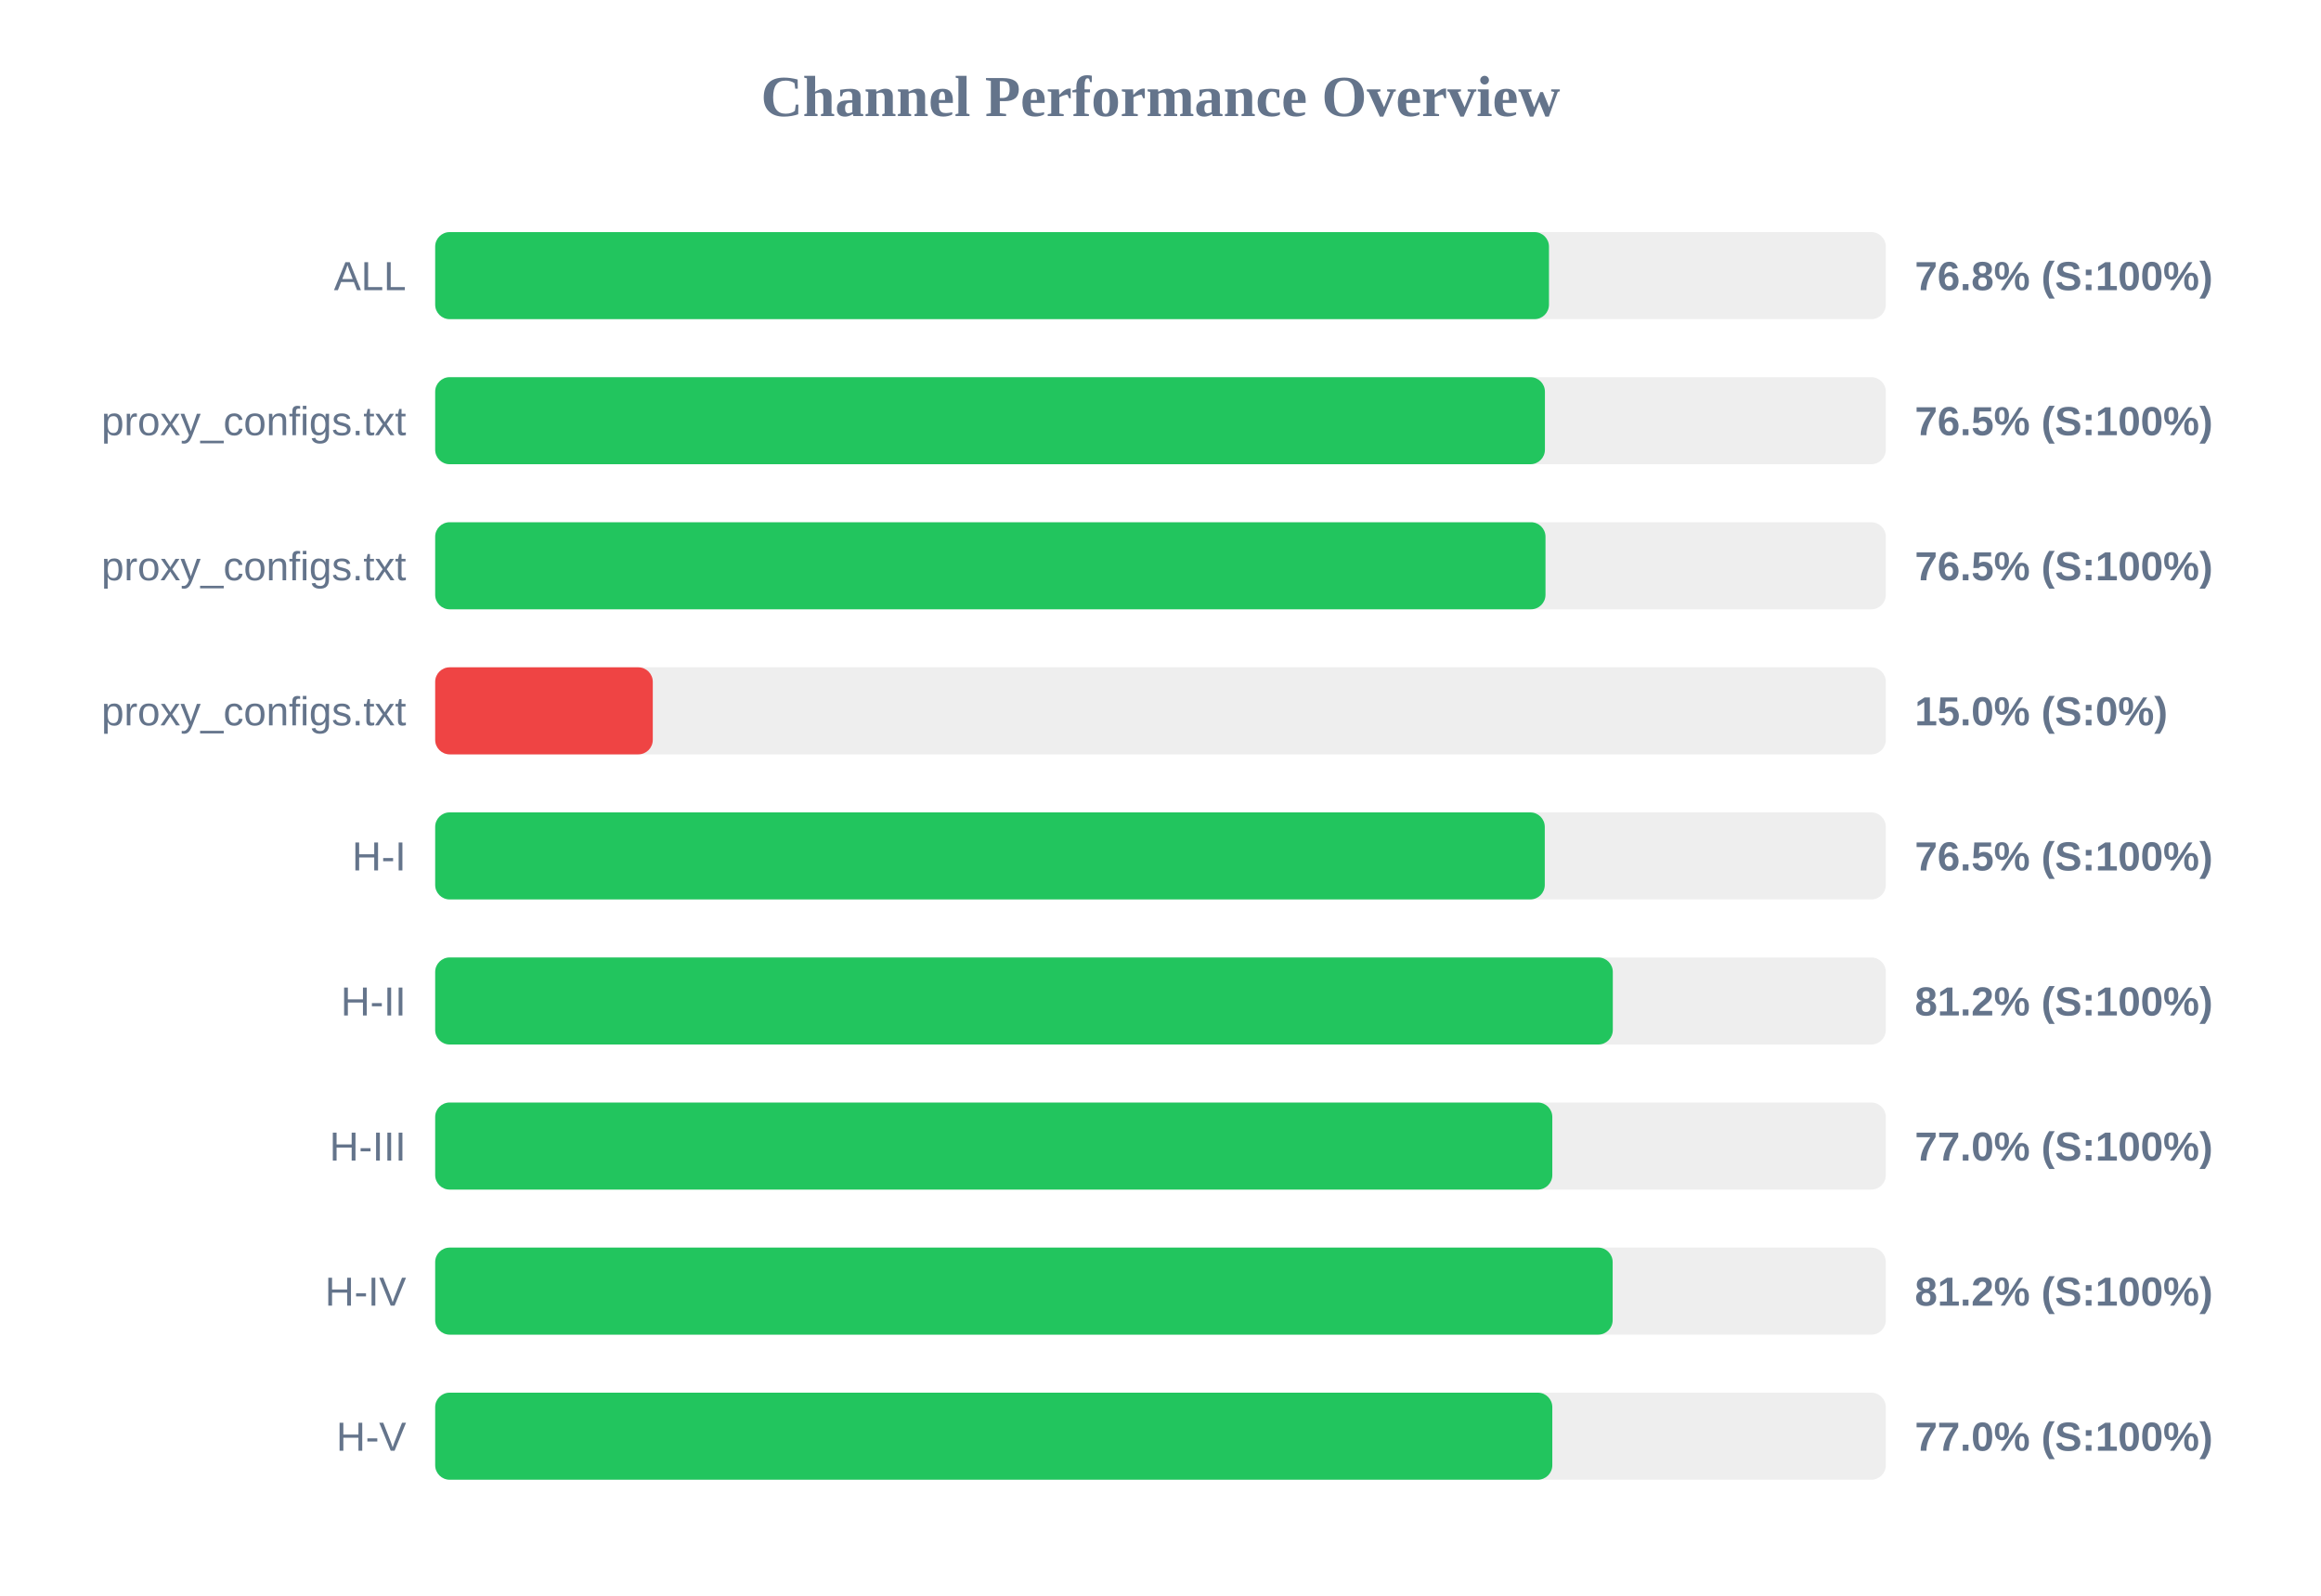
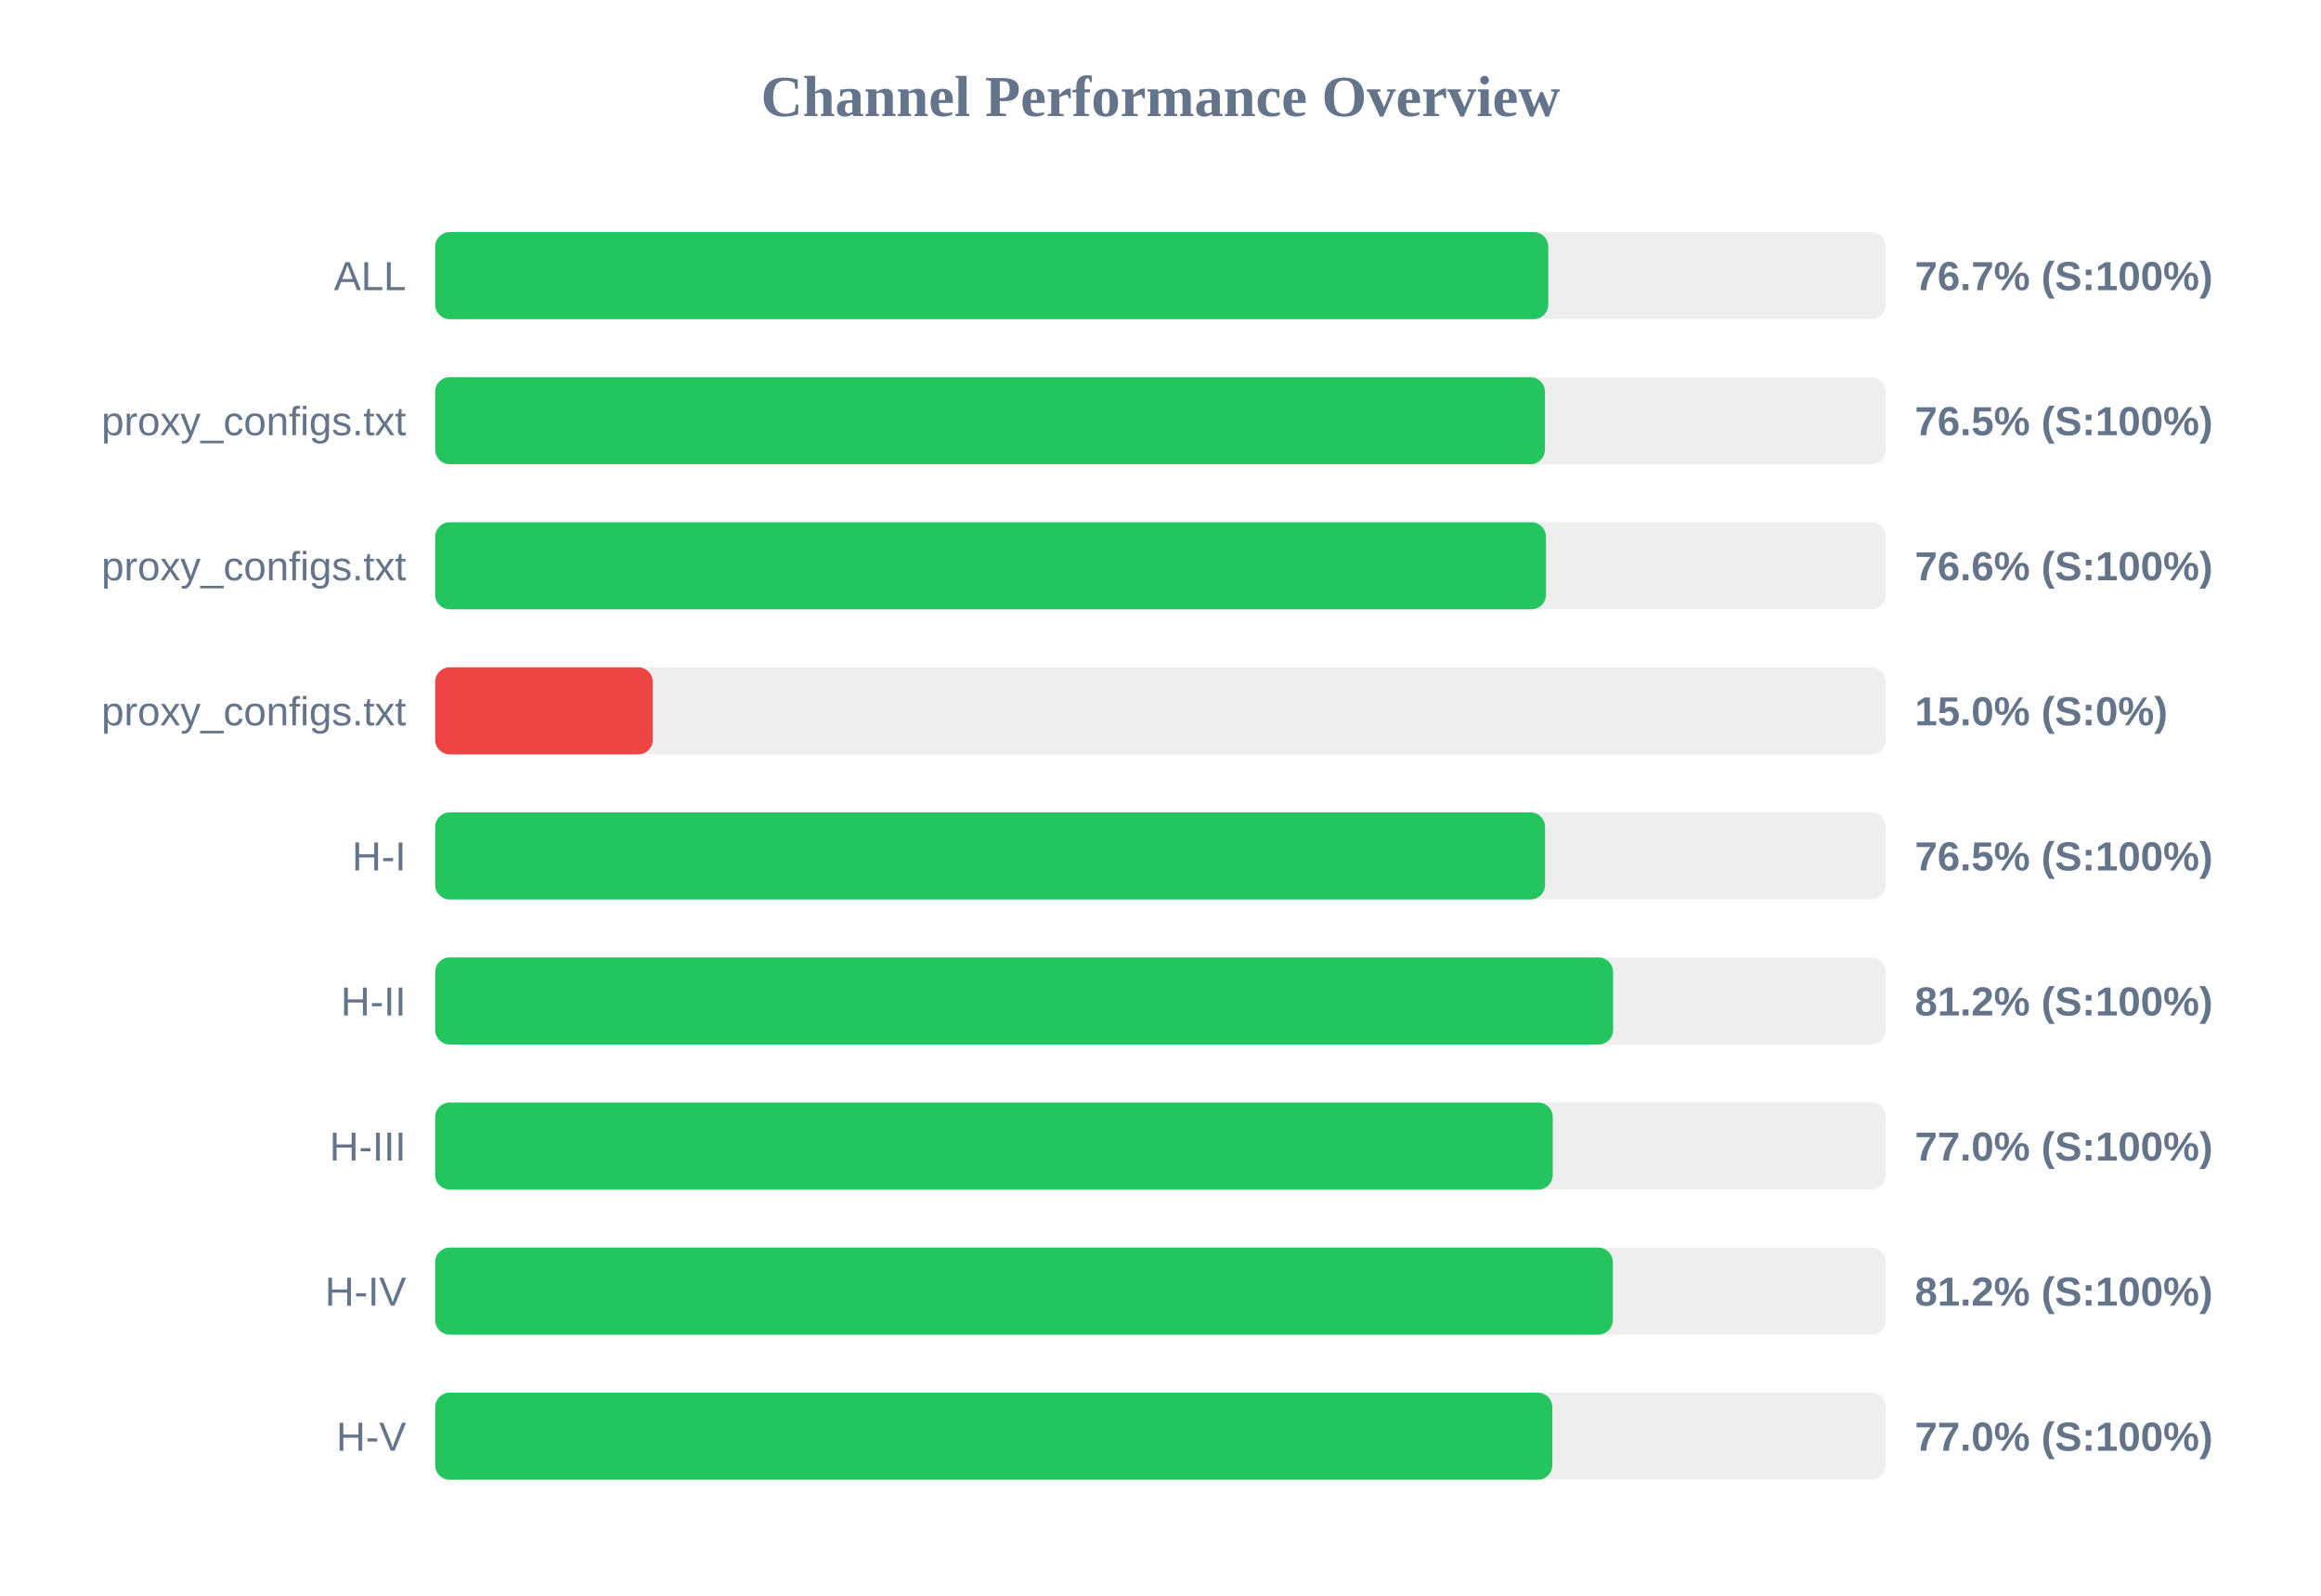
<svg xmlns="http://www.w3.org/2000/svg" width="800" height="550" version="1.1">
  <style>
        .row { font: 14px Arial; fill: #64748b; }
        .score { font: bold 14px Arial; fill: #64748b; }
    </style>
  <text x="400" y="40" text-anchor="middle" font-size="20px" font-weight="bold" fill="#64748b">Channel Performance Overview</text>
  <rect x="150" y="80" width="500" height="30" fill="#eee" rx="5" />
-   <rect x="150" y="80" width="383.9" height="30" fill="#22c55e" rx="5" />
+   <rect x="150" y="80" width="383.65" height="30" fill="#22c55e" rx="5" />
  <text x="140" y="100" text-anchor="end" class="row">ALL</text>
-   <text x="660" y="100" text-anchor="start" class="score">76.8% (S:100%)</text>
+   <text x="660" y="100" text-anchor="start" class="score">76.7% (S:100%)</text>
  <rect x="150" y="130" width="500" height="30" fill="#eee" rx="5" />
  <rect x="150" y="130" width="382.5" height="30" fill="#22c55e" rx="5" />
  <text x="140" y="150" text-anchor="end" class="row">proxy_configs.txt</text>
  <text x="660" y="150" text-anchor="start" class="score">76.5% (S:100%)</text>
  <rect x="150" y="180" width="500" height="30" fill="#eee" rx="5" />
-   <rect x="150" y="180" width="382.7" height="30" fill="#22c55e" rx="5" />
+   <rect x="150" y="180" width="382.85" height="30" fill="#22c55e" rx="5" />
  <text x="140" y="200" text-anchor="end" class="row">proxy_configs.txt</text>
-   <text x="660" y="200" text-anchor="start" class="score">76.5% (S:100%)</text>
+   <text x="660" y="200" text-anchor="start" class="score">76.6% (S:100%)</text>
  <rect x="150" y="230" width="500" height="30" fill="#eee" rx="5" />
  <rect x="150" y="230" width="75.0" height="30" fill="#ef4444" rx="5" />
  <text x="140" y="250" text-anchor="end" class="row">proxy_configs.txt</text>
  <text x="660" y="250" text-anchor="start" class="score">15.0% (S:0%)</text>
  <rect x="150" y="280" width="500" height="30" fill="#eee" rx="5" />
-   <rect x="150" y="280" width="382.45" height="30" fill="#22c55e" rx="5" />
+   <rect x="150" y="280" width="382.55" height="30" fill="#22c55e" rx="5" />
  <text x="140" y="300" text-anchor="end" class="row">H-I</text>
  <text x="660" y="300" text-anchor="start" class="score">76.5% (S:100%)</text>
  <rect x="150" y="330" width="500" height="30" fill="#eee" rx="5" />
-   <rect x="150" y="330" width="405.9" height="30" fill="#22c55e" rx="5" />
+   <rect x="150" y="330" width="406.0" height="30" fill="#22c55e" rx="5" />
  <text x="140" y="350" text-anchor="end" class="row">H-II</text>
  <text x="660" y="350" text-anchor="start" class="score">81.2% (S:100%)</text>
  <rect x="150" y="380" width="500" height="30" fill="#eee" rx="5" />
-   <rect x="150" y="380" width="385.05" height="30" fill="#22c55e" rx="5" />
+   <rect x="150" y="380" width="385.2" height="30" fill="#22c55e" rx="5" />
  <text x="140" y="400" text-anchor="end" class="row">H-III</text>
  <text x="660" y="400" text-anchor="start" class="score">77.0% (S:100%)</text>
  <rect x="150" y="430" width="500" height="30" fill="#eee" rx="5" />
-   <rect x="150" y="430" width="405.85" height="30" fill="#22c55e" rx="5" />
+   <rect x="150" y="430" width="405.9" height="30" fill="#22c55e" rx="5" />
  <text x="140" y="450" text-anchor="end" class="row">H-IV</text>
  <text x="660" y="450" text-anchor="start" class="score">81.2% (S:100%)</text>
  <rect x="150" y="480" width="500" height="30" fill="#eee" rx="5" />
  <rect x="150" y="480" width="385.05" height="30" fill="#22c55e" rx="5" />
  <text x="140" y="500" text-anchor="end" class="row">H-V</text>
  <text x="660" y="500" text-anchor="start" class="score">77.0% (S:100%)</text>
</svg>
